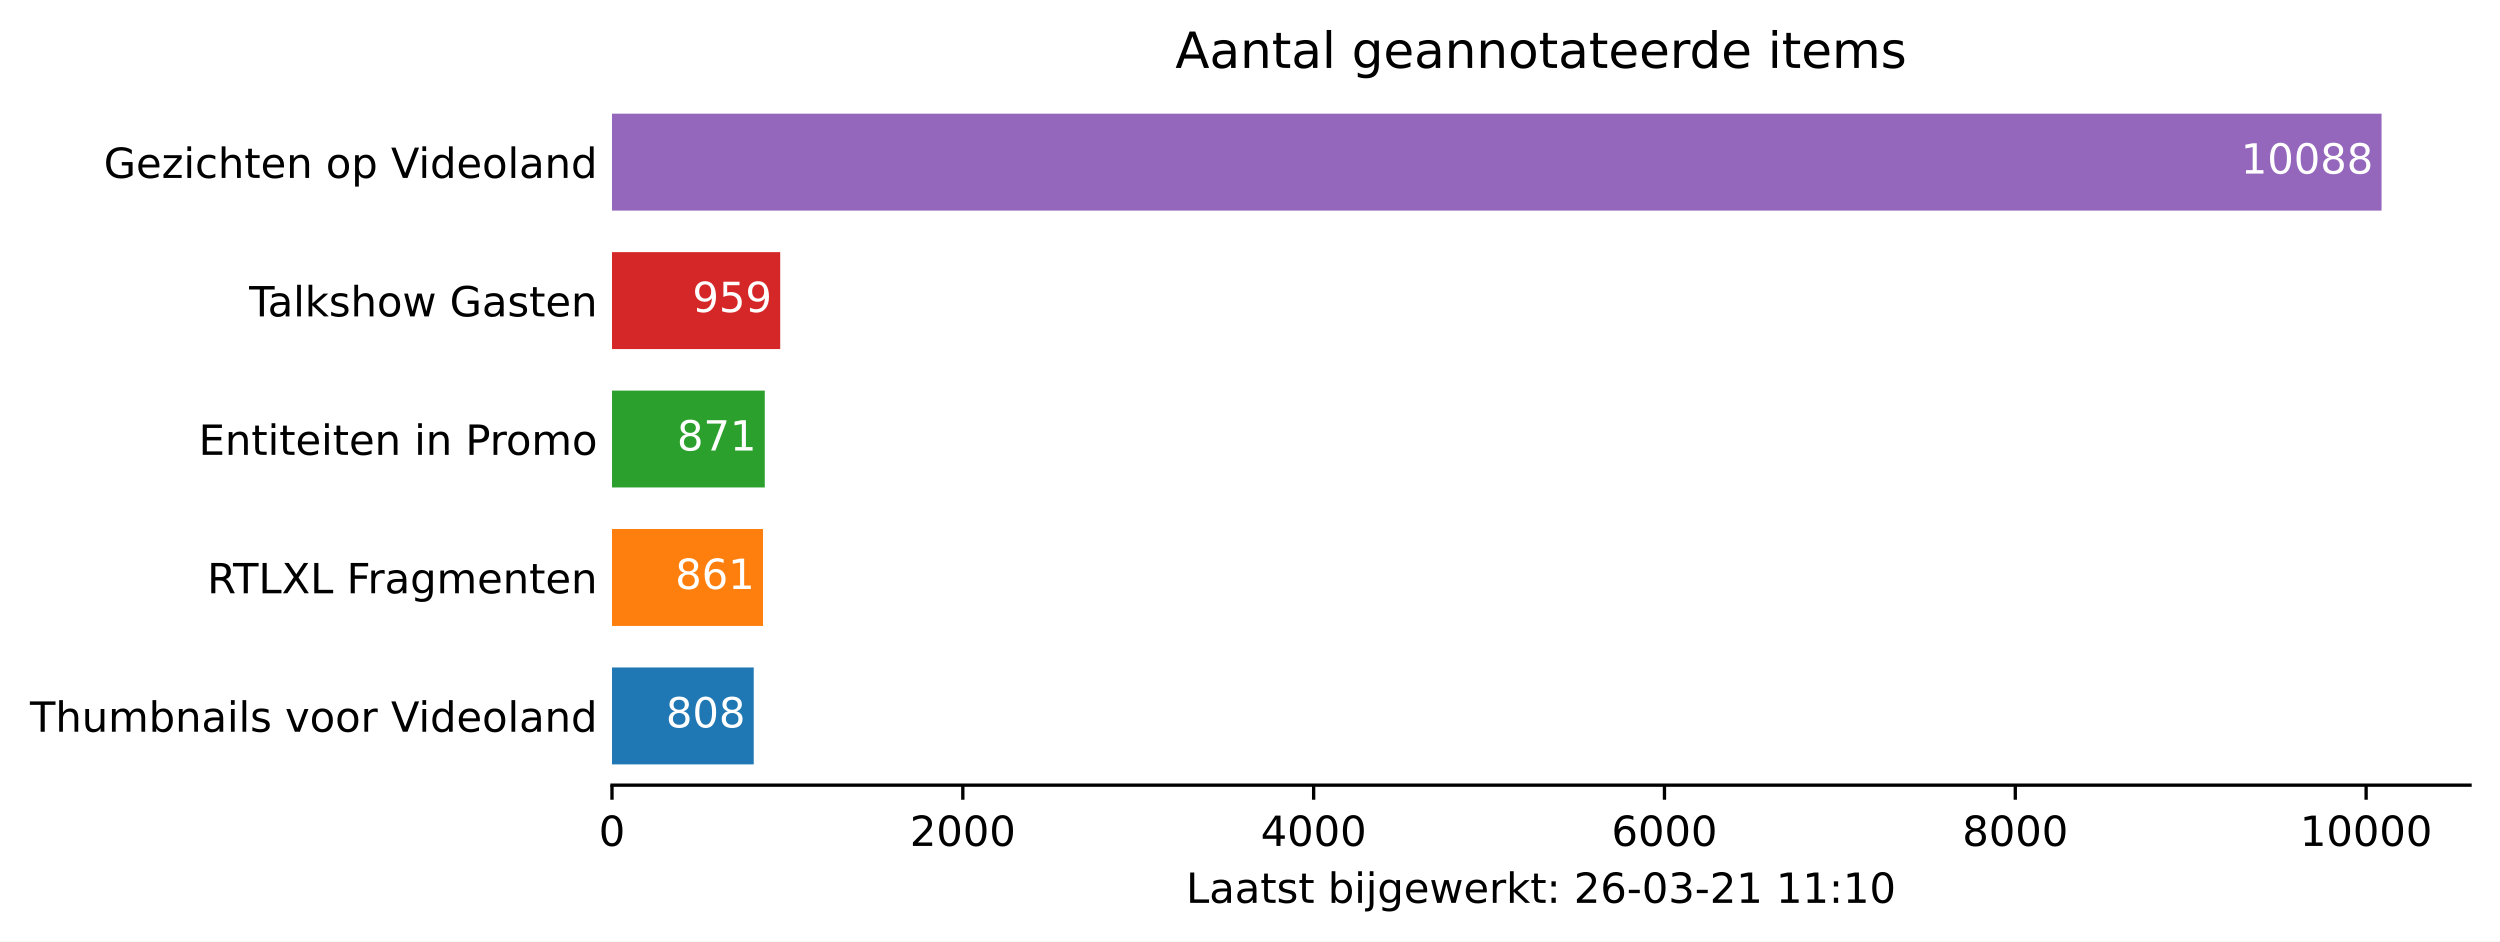
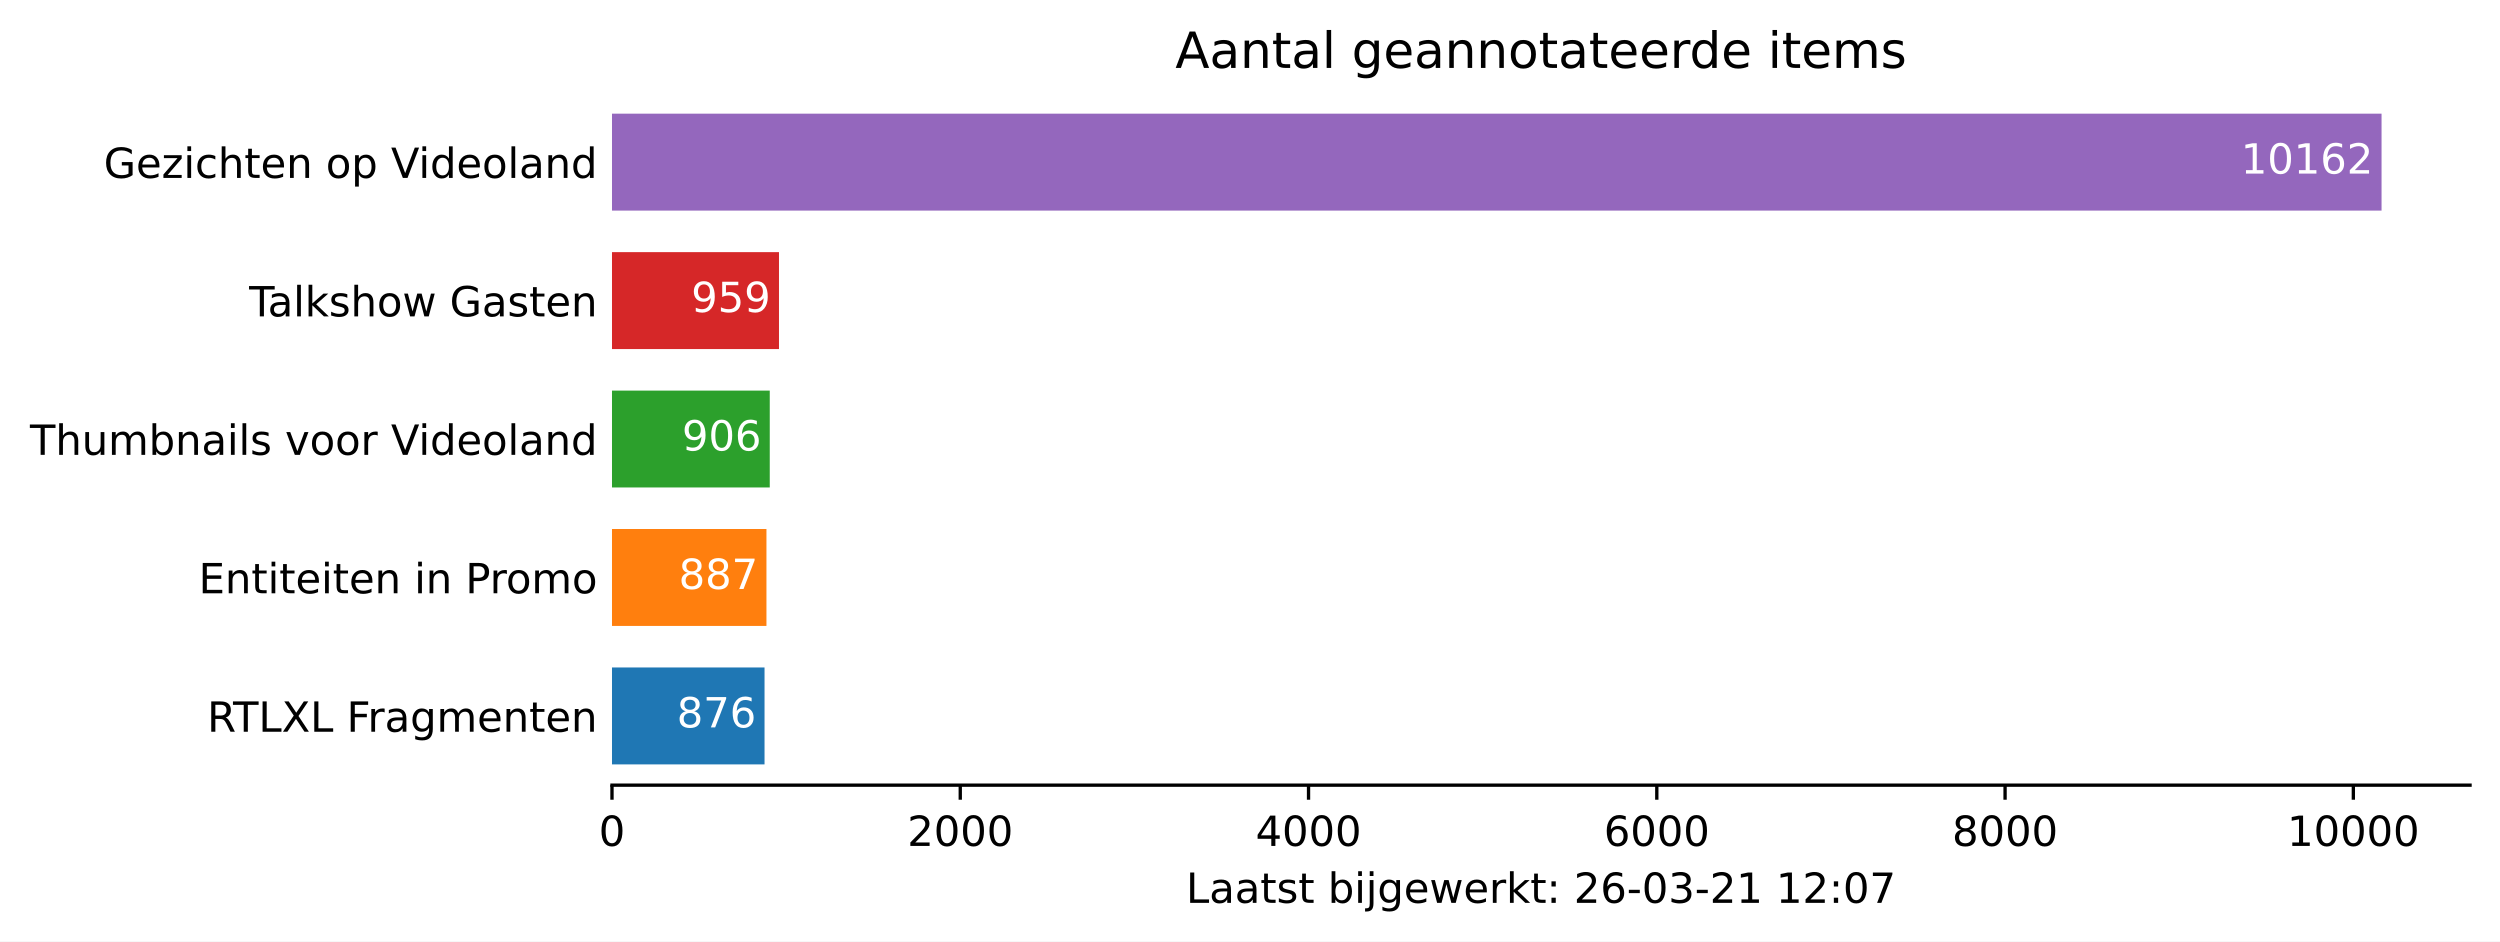
<svg xmlns="http://www.w3.org/2000/svg" xmlns:xlink="http://www.w3.org/1999/xlink" height="226.194pt" version="1.1" viewBox="0 0 600.633 226.194" width="600.633pt">
  <defs>
    <style type="text/css">*{stroke-linecap:butt;stroke-linejoin:round;}</style>
  </defs>
  <g id="figure_1">
    <g id="patch_1">
      <path d="M 0 226.194  L 600.633 226.194  L 600.633 0  L 0 0  z " style="fill:#ffffff;" />
    </g>
    <g id="axes_1">
      <g id="patch_2">
        <path d="M 147.033 188.638  L 593.433 188.638  L 593.433 22.318  L 147.033 22.318  z " style="fill:#ffffff;" />
      </g>
      <g id="patch_3">
-         <path clip-path="url(#p819e30de36)" d="M 147.033 183.649  L 181.085 183.649  L 181.085 160.364  L 147.033 160.364  z " style="fill:#1f77b4;" />
+         <path clip-path="url(#p1fee90e34a)" d="M 147.033 183.649  L 183.682 183.649  L 183.682 160.364  L 147.033 160.364  z " style="fill:#1f77b4;" />
      </g>
      <g id="patch_4">
-         <path clip-path="url(#p819e30de36)" d="M 147.033 150.385  L 183.318 150.385  L 183.318 127.1  L 147.033 127.1  z " style="fill:#ff7f0e;" />
+         <path clip-path="url(#p1fee90e34a)" d="M 147.033 150.385  L 184.142 150.385  L 184.142 127.1  L 147.033 127.1  z " style="fill:#ff7f0e;" />
      </g>
      <g id="patch_5">
-         <path clip-path="url(#p819e30de36)" d="M 147.033 117.121  L 183.74 117.121  L 183.74 93.836  L 147.033 93.836  z " style="fill:#2ca02c;" />
+         <path clip-path="url(#p1fee90e34a)" d="M 147.033 117.121  L 184.937 117.121  L 184.937 93.836  L 147.033 93.836  z " style="fill:#2ca02c;" />
      </g>
      <g id="patch_6">
-         <path clip-path="url(#p819e30de36)" d="M 147.033 83.857  L 187.448 83.857  L 187.448 60.572  L 147.033 60.572  z " style="fill:#d62728;" />
+         <path clip-path="url(#p1fee90e34a)" d="M 147.033 83.857  L 187.154 83.857  L 187.154 60.572  L 147.033 60.572  z " style="fill:#d62728;" />
      </g>
      <g id="patch_7">
-         <path clip-path="url(#p819e30de36)" d="M 147.033 50.593  L 572.176 50.593  L 572.176 27.308  L 147.033 27.308  z " style="fill:#9467bd;" />
+         <path clip-path="url(#p1fee90e34a)" d="M 147.033 50.593  L 572.176 50.593  L 572.176 27.308  L 147.033 27.308  z " style="fill:#9467bd;" />
      </g>
      <g id="matplotlib.axis_1">
        <g id="xtick_1">
          <g id="line2d_1">
            <defs>
-               <path d="M 0 0  L 0 3.5  " id="me07d5f16c1" style="stroke:#000000;stroke-width:0.8;" />
+               <path d="M 0 0  L 0 3.5  " id="mfa628eb4c0" style="stroke:#000000;stroke-width:0.8;" />
            </defs>
            <g>
-               <use style="stroke:#000000;stroke-width:0.8;" x="147.033" xlink:href="#me07d5f16c1" y="188.638" />
+               <use style="stroke:#000000;stroke-width:0.8;" x="147.033" xlink:href="#mfa628eb4c0" y="188.638" />
            </g>
          </g>
          <g id="text_1">
            <g transform="translate(143.8516 203.2366)scale(0.1 -0.1)">
              <defs>
                <path d="M 2034 4250  Q 1547 4250 1301 3770  Q 1056 3291 1056 2328  Q 1056 1369 1301 889  Q 1547 409 2034 409  Q 2525 409 2770 889  Q 3016 1369 3016 2328  Q 3016 3291 2770 3770  Q 2525 4250 2034 4250  z M 2034 4750  Q 2819 4750 3233 4129  Q 3647 3509 3647 2328  Q 3647 1150 3233 529  Q 2819 -91 2034 -91  Q 1250 -91 836 529  Q 422 1150 422 2328  Q 422 3509 836 4129  Q 1250 4750 2034 4750  z " id="DejaVuSans-30" transform="scale(0.015625)" />
              </defs>
              <use xlink:href="#DejaVuSans-30" />
            </g>
          </g>
        </g>
        <g id="xtick_2">
          <g id="line2d_2">
            <g>
-               <use style="stroke:#000000;stroke-width:0.8;" x="231.32" xlink:href="#me07d5f16c1" y="188.638" />
+               <use style="stroke:#000000;stroke-width:0.8;" x="230.706" xlink:href="#mfa628eb4c0" y="188.638" />
            </g>
          </g>
          <g id="text_2">
-             <g transform="translate(218.5947 203.2366)scale(0.1 -0.1)">
+             <g transform="translate(217.9809 203.2366)scale(0.1 -0.1)">
              <defs>
                <path d="M 1228 531  L 3431 531  L 3431 0  L 469 0  L 469 531  Q 828 903 1448 1529  Q 2069 2156 2228 2338  Q 2531 2678 2651 2914  Q 2772 3150 2772 3378  Q 2772 3750 2511 3984  Q 2250 4219 1831 4219  Q 1534 4219 1204 4116  Q 875 4013 500 3803  L 500 4441  Q 881 4594 1212 4672  Q 1544 4750 1819 4750  Q 2544 4750 2975 4387  Q 3406 4025 3406 3419  Q 3406 3131 3298 2873  Q 3191 2616 2906 2266  Q 2828 2175 2409 1742  Q 1991 1309 1228 531  z " id="DejaVuSans-32" transform="scale(0.015625)" />
              </defs>
              <use xlink:href="#DejaVuSans-32" />
              <use x="63.623" xlink:href="#DejaVuSans-30" />
              <use x="127.246" xlink:href="#DejaVuSans-30" />
              <use x="190.869" xlink:href="#DejaVuSans-30" />
            </g>
          </g>
        </g>
        <g id="xtick_3">
          <g id="line2d_3">
            <g>
-               <use style="stroke:#000000;stroke-width:0.8;" x="315.607" xlink:href="#me07d5f16c1" y="188.638" />
+               <use style="stroke:#000000;stroke-width:0.8;" x="314.379" xlink:href="#mfa628eb4c0" y="188.638" />
            </g>
          </g>
          <g id="text_3">
-             <g transform="translate(302.8815 203.2366)scale(0.1 -0.1)">
+             <g transform="translate(301.6539 203.2366)scale(0.1 -0.1)">
              <defs>
                <path d="M 2419 4116  L 825 1625  L 2419 1625  L 2419 4116  z M 2253 4666  L 3047 4666  L 3047 1625  L 3713 1625  L 3713 1100  L 3047 1100  L 3047 0  L 2419 0  L 2419 1100  L 313 1100  L 313 1709  L 2253 4666  z " id="DejaVuSans-34" transform="scale(0.015625)" />
              </defs>
              <use xlink:href="#DejaVuSans-34" />
              <use x="63.623" xlink:href="#DejaVuSans-30" />
              <use x="127.246" xlink:href="#DejaVuSans-30" />
              <use x="190.869" xlink:href="#DejaVuSans-30" />
            </g>
          </g>
        </g>
        <g id="xtick_4">
          <g id="line2d_4">
            <g>
-               <use style="stroke:#000000;stroke-width:0.8;" x="399.893" xlink:href="#me07d5f16c1" y="188.638" />
+               <use style="stroke:#000000;stroke-width:0.8;" x="398.052" xlink:href="#mfa628eb4c0" y="188.638" />
            </g>
          </g>
          <g id="text_4">
-             <g transform="translate(387.1684 203.2366)scale(0.1 -0.1)">
+             <g transform="translate(385.327 203.2366)scale(0.1 -0.1)">
              <defs>
                <path d="M 2113 2584  Q 1688 2584 1439 2293  Q 1191 2003 1191 1497  Q 1191 994 1439 701  Q 1688 409 2113 409  Q 2538 409 2786 701  Q 3034 994 3034 1497  Q 3034 2003 2786 2293  Q 2538 2584 2113 2584  z M 3366 4563  L 3366 3988  Q 3128 4100 2886 4159  Q 2644 4219 2406 4219  Q 1781 4219 1451 3797  Q 1122 3375 1075 2522  Q 1259 2794 1537 2939  Q 1816 3084 2150 3084  Q 2853 3084 3261 2657  Q 3669 2231 3669 1497  Q 3669 778 3244 343  Q 2819 -91 2113 -91  Q 1303 -91 875 529  Q 447 1150 447 2328  Q 447 3434 972 4092  Q 1497 4750 2381 4750  Q 2619 4750 2861 4703  Q 3103 4656 3366 4563  z " id="DejaVuSans-36" transform="scale(0.015625)" />
              </defs>
              <use xlink:href="#DejaVuSans-36" />
              <use x="63.623" xlink:href="#DejaVuSans-30" />
              <use x="127.246" xlink:href="#DejaVuSans-30" />
              <use x="190.869" xlink:href="#DejaVuSans-30" />
            </g>
          </g>
        </g>
        <g id="xtick_5">
          <g id="line2d_5">
            <g>
-               <use style="stroke:#000000;stroke-width:0.8;" x="484.18" xlink:href="#me07d5f16c1" y="188.638" />
+               <use style="stroke:#000000;stroke-width:0.8;" x="481.725" xlink:href="#mfa628eb4c0" y="188.638" />
            </g>
          </g>
          <g id="text_5">
-             <g transform="translate(471.4552 203.2366)scale(0.1 -0.1)">
+             <g transform="translate(469.0001 203.2366)scale(0.1 -0.1)">
              <defs>
                <path d="M 2034 2216  Q 1584 2216 1326 1975  Q 1069 1734 1069 1313  Q 1069 891 1326 650  Q 1584 409 2034 409  Q 2484 409 2743 651  Q 3003 894 3003 1313  Q 3003 1734 2745 1975  Q 2488 2216 2034 2216  z M 1403 2484  Q 997 2584 770 2862  Q 544 3141 544 3541  Q 544 4100 942 4425  Q 1341 4750 2034 4750  Q 2731 4750 3128 4425  Q 3525 4100 3525 3541  Q 3525 3141 3298 2862  Q 3072 2584 2669 2484  Q 3125 2378 3379 2068  Q 3634 1759 3634 1313  Q 3634 634 3220 271  Q 2806 -91 2034 -91  Q 1263 -91 848 271  Q 434 634 434 1313  Q 434 1759 690 2068  Q 947 2378 1403 2484  z M 1172 3481  Q 1172 3119 1398 2916  Q 1625 2713 2034 2713  Q 2441 2713 2670 2916  Q 2900 3119 2900 3481  Q 2900 3844 2670 4047  Q 2441 4250 2034 4250  Q 1625 4250 1398 4047  Q 1172 3844 1172 3481  z " id="DejaVuSans-38" transform="scale(0.015625)" />
              </defs>
              <use xlink:href="#DejaVuSans-38" />
              <use x="63.623" xlink:href="#DejaVuSans-30" />
              <use x="127.246" xlink:href="#DejaVuSans-30" />
              <use x="190.869" xlink:href="#DejaVuSans-30" />
            </g>
          </g>
        </g>
        <g id="xtick_6">
          <g id="line2d_6">
            <g>
-               <use style="stroke:#000000;stroke-width:0.8;" x="568.467" xlink:href="#me07d5f16c1" y="188.638" />
+               <use style="stroke:#000000;stroke-width:0.8;" x="565.398" xlink:href="#mfa628eb4c0" y="188.638" />
            </g>
          </g>
          <g id="text_6">
-             <g transform="translate(552.5608 203.2366)scale(0.1 -0.1)">
+             <g transform="translate(549.4919 203.2366)scale(0.1 -0.1)">
              <defs>
                <path d="M 794 531  L 1825 531  L 1825 4091  L 703 3866  L 703 4441  L 1819 4666  L 2450 4666  L 2450 531  L 3481 531  L 3481 0  L 794 0  L 794 531  z " id="DejaVuSans-31" transform="scale(0.015625)" />
              </defs>
              <use xlink:href="#DejaVuSans-31" />
              <use x="63.623" xlink:href="#DejaVuSans-30" />
              <use x="127.246" xlink:href="#DejaVuSans-30" />
              <use x="190.869" xlink:href="#DejaVuSans-30" />
              <use x="254.492" xlink:href="#DejaVuSans-30" />
            </g>
          </g>
        </g>
        <g id="text_7">
          <g transform="translate(284.9578 216.9147)scale(0.1 -0.1)">
            <defs>
              <path d="M 628 4666  L 1259 4666  L 1259 531  L 3531 531  L 3531 0  L 628 0  L 628 4666  z " id="DejaVuSans-4c" transform="scale(0.015625)" />
              <path d="M 2194 1759  Q 1497 1759 1228 1600  Q 959 1441 959 1056  Q 959 750 1161 570  Q 1363 391 1709 391  Q 2188 391 2477 730  Q 2766 1069 2766 1631  L 2766 1759  L 2194 1759  z M 3341 1997  L 3341 0  L 2766 0  L 2766 531  Q 2569 213 2275 61  Q 1981 -91 1556 -91  Q 1019 -91 701 211  Q 384 513 384 1019  Q 384 1609 779 1909  Q 1175 2209 1959 2209  L 2766 2209  L 2766 2266  Q 2766 2663 2505 2880  Q 2244 3097 1772 3097  Q 1472 3097 1187 3025  Q 903 2953 641 2809  L 641 3341  Q 956 3463 1253 3523  Q 1550 3584 1831 3584  Q 2591 3584 2966 3190  Q 3341 2797 3341 1997  z " id="DejaVuSans-61" transform="scale(0.015625)" />
              <path d="M 1172 4494  L 1172 3500  L 2356 3500  L 2356 3053  L 1172 3053  L 1172 1153  Q 1172 725 1289 603  Q 1406 481 1766 481  L 2356 481  L 2356 0  L 1766 0  Q 1100 0 847 248  Q 594 497 594 1153  L 594 3053  L 172 3053  L 172 3500  L 594 3500  L 594 4494  L 1172 4494  z " id="DejaVuSans-74" transform="scale(0.015625)" />
              <path d="M 2834 3397  L 2834 2853  Q 2591 2978 2328 3040  Q 2066 3103 1784 3103  Q 1356 3103 1142 2972  Q 928 2841 928 2578  Q 928 2378 1081 2264  Q 1234 2150 1697 2047  L 1894 2003  Q 2506 1872 2764 1633  Q 3022 1394 3022 966  Q 3022 478 2636 193  Q 2250 -91 1575 -91  Q 1294 -91 989 -36  Q 684 19 347 128  L 347 722  Q 666 556 975 473  Q 1284 391 1588 391  Q 1994 391 2212 530  Q 2431 669 2431 922  Q 2431 1156 2273 1281  Q 2116 1406 1581 1522  L 1381 1569  Q 847 1681 609 1914  Q 372 2147 372 2553  Q 372 3047 722 3315  Q 1072 3584 1716 3584  Q 2034 3584 2315 3537  Q 2597 3491 2834 3397  z " id="DejaVuSans-73" transform="scale(0.015625)" />
              <path id="DejaVuSans-20" transform="scale(0.015625)" />
              <path d="M 3116 1747  Q 3116 2381 2855 2742  Q 2594 3103 2138 3103  Q 1681 3103 1420 2742  Q 1159 2381 1159 1747  Q 1159 1113 1420 752  Q 1681 391 2138 391  Q 2594 391 2855 752  Q 3116 1113 3116 1747  z M 1159 2969  Q 1341 3281 1617 3432  Q 1894 3584 2278 3584  Q 2916 3584 3314 3078  Q 3713 2572 3713 1747  Q 3713 922 3314 415  Q 2916 -91 2278 -91  Q 1894 -91 1617 61  Q 1341 213 1159 525  L 1159 0  L 581 0  L 581 4863  L 1159 4863  L 1159 2969  z " id="DejaVuSans-62" transform="scale(0.015625)" />
              <path d="M 603 3500  L 1178 3500  L 1178 0  L 603 0  L 603 3500  z M 603 4863  L 1178 4863  L 1178 4134  L 603 4134  L 603 4863  z " id="DejaVuSans-69" transform="scale(0.015625)" />
              <path d="M 603 3500  L 1178 3500  L 1178 -63  Q 1178 -731 923 -1031  Q 669 -1331 103 -1331  L -116 -1331  L -116 -844  L 38 -844  Q 366 -844 484 -692  Q 603 -541 603 -63  L 603 3500  z M 603 4863  L 1178 4863  L 1178 4134  L 603 4134  L 603 4863  z " id="DejaVuSans-6a" transform="scale(0.015625)" />
              <path d="M 2906 1791  Q 2906 2416 2648 2759  Q 2391 3103 1925 3103  Q 1463 3103 1205 2759  Q 947 2416 947 1791  Q 947 1169 1205 825  Q 1463 481 1925 481  Q 2391 481 2648 825  Q 2906 1169 2906 1791  z M 3481 434  Q 3481 -459 3084 -895  Q 2688 -1331 1869 -1331  Q 1566 -1331 1297 -1286  Q 1028 -1241 775 -1147  L 775 -588  Q 1028 -725 1275 -790  Q 1522 -856 1778 -856  Q 2344 -856 2625 -561  Q 2906 -266 2906 331  L 2906 616  Q 2728 306 2450 153  Q 2172 0 1784 0  Q 1141 0 747 490  Q 353 981 353 1791  Q 353 2603 747 3093  Q 1141 3584 1784 3584  Q 2172 3584 2450 3431  Q 2728 3278 2906 2969  L 2906 3500  L 3481 3500  L 3481 434  z " id="DejaVuSans-67" transform="scale(0.015625)" />
              <path d="M 3597 1894  L 3597 1613  L 953 1613  Q 991 1019 1311 708  Q 1631 397 2203 397  Q 2534 397 2845 478  Q 3156 559 3463 722  L 3463 178  Q 3153 47 2828 -22  Q 2503 -91 2169 -91  Q 1331 -91 842 396  Q 353 884 353 1716  Q 353 2575 817 3079  Q 1281 3584 2069 3584  Q 2775 3584 3186 3129  Q 3597 2675 3597 1894  z M 3022 2063  Q 3016 2534 2758 2815  Q 2500 3097 2075 3097  Q 1594 3097 1305 2825  Q 1016 2553 972 2059  L 3022 2063  z " id="DejaVuSans-65" transform="scale(0.015625)" />
              <path d="M 269 3500  L 844 3500  L 1563 769  L 2278 3500  L 2956 3500  L 3675 769  L 4391 3500  L 4966 3500  L 4050 0  L 3372 0  L 2619 2869  L 1863 0  L 1184 0  L 269 3500  z " id="DejaVuSans-77" transform="scale(0.015625)" />
              <path d="M 2631 2963  Q 2534 3019 2420 3045  Q 2306 3072 2169 3072  Q 1681 3072 1420 2755  Q 1159 2438 1159 1844  L 1159 0  L 581 0  L 581 3500  L 1159 3500  L 1159 2956  Q 1341 3275 1631 3429  Q 1922 3584 2338 3584  Q 2397 3584 2469 3576  Q 2541 3569 2628 3553  L 2631 2963  z " id="DejaVuSans-72" transform="scale(0.015625)" />
              <path d="M 581 4863  L 1159 4863  L 1159 1991  L 2875 3500  L 3609 3500  L 1753 1863  L 3688 0  L 2938 0  L 1159 1709  L 1159 0  L 581 0  L 581 4863  z " id="DejaVuSans-6b" transform="scale(0.015625)" />
              <path d="M 750 794  L 1409 794  L 1409 0  L 750 0  L 750 794  z M 750 3309  L 1409 3309  L 1409 2516  L 750 2516  L 750 3309  z " id="DejaVuSans-3a" transform="scale(0.015625)" />
              <path d="M 313 2009  L 1997 2009  L 1997 1497  L 313 1497  L 313 2009  z " id="DejaVuSans-2d" transform="scale(0.015625)" />
              <path d="M 2597 2516  Q 3050 2419 3304 2112  Q 3559 1806 3559 1356  Q 3559 666 3084 287  Q 2609 -91 1734 -91  Q 1441 -91 1130 -33  Q 819 25 488 141  L 488 750  Q 750 597 1062 519  Q 1375 441 1716 441  Q 2309 441 2620 675  Q 2931 909 2931 1356  Q 2931 1769 2642 2001  Q 2353 2234 1838 2234  L 1294 2234  L 1294 2753  L 1863 2753  Q 2328 2753 2575 2939  Q 2822 3125 2822 3475  Q 2822 3834 2567 4026  Q 2313 4219 1838 4219  Q 1578 4219 1281 4162  Q 984 4106 628 3988  L 628 4550  Q 988 4650 1302 4700  Q 1616 4750 1894 4750  Q 2613 4750 3031 4423  Q 3450 4097 3450 3541  Q 3450 3153 3228 2886  Q 3006 2619 2597 2516  z " id="DejaVuSans-33" transform="scale(0.015625)" />
+               <path d="M 525 4666  L 3525 4666  L 3525 4397  L 1831 0  L 1172 0  L 2766 4134  L 525 4134  L 525 4666  z " id="DejaVuSans-37" transform="scale(0.015625)" />
            </defs>
            <use xlink:href="#DejaVuSans-4c" />
            <use x="55.713" xlink:href="#DejaVuSans-61" />
            <use x="116.992" xlink:href="#DejaVuSans-61" />
            <use x="178.271" xlink:href="#DejaVuSans-74" />
            <use x="217.48" xlink:href="#DejaVuSans-73" />
            <use x="269.58" xlink:href="#DejaVuSans-74" />
            <use x="308.789" xlink:href="#DejaVuSans-20" />
            <use x="340.576" xlink:href="#DejaVuSans-62" />
            <use x="404.053" xlink:href="#DejaVuSans-69" />
            <use x="431.836" xlink:href="#DejaVuSans-6a" />
            <use x="459.619" xlink:href="#DejaVuSans-67" />
            <use x="523.096" xlink:href="#DejaVuSans-65" />
            <use x="584.619" xlink:href="#DejaVuSans-77" />
            <use x="666.406" xlink:href="#DejaVuSans-65" />
            <use x="727.93" xlink:href="#DejaVuSans-72" />
            <use x="769.043" xlink:href="#DejaVuSans-6b" />
            <use x="826.953" xlink:href="#DejaVuSans-74" />
            <use x="866.162" xlink:href="#DejaVuSans-3a" />
            <use x="899.854" xlink:href="#DejaVuSans-20" />
            <use x="931.641" xlink:href="#DejaVuSans-32" />
            <use x="995.264" xlink:href="#DejaVuSans-36" />
            <use x="1058.887" xlink:href="#DejaVuSans-2d" />
            <use x="1094.971" xlink:href="#DejaVuSans-30" />
            <use x="1158.594" xlink:href="#DejaVuSans-33" />
            <use x="1222.217" xlink:href="#DejaVuSans-2d" />
            <use x="1258.301" xlink:href="#DejaVuSans-32" />
            <use x="1321.924" xlink:href="#DejaVuSans-31" />
            <use x="1385.547" xlink:href="#DejaVuSans-20" />
            <use x="1417.334" xlink:href="#DejaVuSans-31" />
-             <use x="1480.957" xlink:href="#DejaVuSans-31" />
+             <use x="1480.957" xlink:href="#DejaVuSans-32" />
            <use x="1544.58" xlink:href="#DejaVuSans-3a" />
-             <use x="1578.271" xlink:href="#DejaVuSans-31" />
-             <use x="1641.895" xlink:href="#DejaVuSans-30" />
+             <use x="1578.271" xlink:href="#DejaVuSans-30" />
+             <use x="1641.895" xlink:href="#DejaVuSans-37" />
          </g>
        </g>
      </g>
      <g id="matplotlib.axis_2">
        <g id="ytick_1">
          <g id="line2d_7" />
          <g id="text_8">
-             <g transform="translate(7.2 175.8053)scale(0.1 -0.1)">
-               <defs>
+             <g transform="translate(49.77344 175.8053)scale(0.1 -0.1)">
+               <defs>
+                 <path d="M 2841 2188  Q 3044 2119 3236 1894  Q 3428 1669 3622 1275  L 4263 0  L 3584 0  L 2988 1197  Q 2756 1666 2539 1819  Q 2322 1972 1947 1972  L 1259 1972  L 1259 0  L 628 0  L 628 4666  L 2053 4666  Q 2853 4666 3247 4331  Q 3641 3997 3641 3322  Q 3641 2881 3436 2590  Q 3231 2300 2841 2188  z M 1259 4147  L 1259 2491  L 2053 2491  Q 2509 2491 2742 2702  Q 2975 2913 2975 3322  Q 2975 3731 2742 3939  Q 2509 4147 2053 4147  L 1259 4147  z " id="DejaVuSans-52" transform="scale(0.015625)" />
                <path d="M -19 4666  L 3928 4666  L 3928 4134  L 2272 4134  L 2272 0  L 1638 0  L 1638 4134  L -19 4134  L -19 4666  z " id="DejaVuSans-54" transform="scale(0.015625)" />
+                 <path d="M 403 4666  L 1081 4666  L 2241 2931  L 3406 4666  L 4084 4666  L 2584 2425  L 4184 0  L 3506 0  L 2194 1984  L 872 0  L 191 0  L 1856 2491  L 403 4666  z " id="DejaVuSans-58" transform="scale(0.015625)" />
+                 <path d="M 628 4666  L 3309 4666  L 3309 4134  L 1259 4134  L 1259 2759  L 3109 2759  L 3109 2228  L 1259 2228  L 1259 0  L 628 0  L 628 4666  z " id="DejaVuSans-46" transform="scale(0.015625)" />
+                 <path d="M 3328 2828  Q 3544 3216 3844 3400  Q 4144 3584 4550 3584  Q 5097 3584 5394 3201  Q 5691 2819 5691 2113  L 5691 0  L 5113 0  L 5113 2094  Q 5113 2597 4934 2840  Q 4756 3084 4391 3084  Q 3944 3084 3684 2787  Q 3425 2491 3425 1978  L 3425 0  L 2847 0  L 2847 2094  Q 2847 2600 2669 2842  Q 2491 3084 2119 3084  Q 1678 3084 1418 2786  Q 1159 2488 1159 1978  L 1159 0  L 581 0  L 581 3500  L 1159 3500  L 1159 2956  Q 1356 3278 1631 3431  Q 1906 3584 2284 3584  Q 2666 3584 2933 3390  Q 3200 3197 3328 2828  z " id="DejaVuSans-6d" transform="scale(0.015625)" />
+                 <path d="M 3513 2113  L 3513 0  L 2938 0  L 2938 2094  Q 2938 2591 2744 2837  Q 2550 3084 2163 3084  Q 1697 3084 1428 2787  Q 1159 2491 1159 1978  L 1159 0  L 581 0  L 581 3500  L 1159 3500  L 1159 2956  Q 1366 3272 1645 3428  Q 1925 3584 2291 3584  Q 2894 3584 3203 3211  Q 3513 2838 3513 2113  z " id="DejaVuSans-6e" transform="scale(0.015625)" />
+               </defs>
+               <use xlink:href="#DejaVuSans-52" />
+               <use x="62.232" xlink:href="#DejaVuSans-54" />
+               <use x="123.316" xlink:href="#DejaVuSans-4c" />
+               <use x="179.029" xlink:href="#DejaVuSans-58" />
+               <use x="247.535" xlink:href="#DejaVuSans-4c" />
+               <use x="303.248" xlink:href="#DejaVuSans-20" />
+               <use x="335.035" xlink:href="#DejaVuSans-46" />
+               <use x="385.305" xlink:href="#DejaVuSans-72" />
+               <use x="426.418" xlink:href="#DejaVuSans-61" />
+               <use x="487.697" xlink:href="#DejaVuSans-67" />
+               <use x="551.174" xlink:href="#DejaVuSans-6d" />
+               <use x="648.586" xlink:href="#DejaVuSans-65" />
+               <use x="710.109" xlink:href="#DejaVuSans-6e" />
+               <use x="773.488" xlink:href="#DejaVuSans-74" />
+               <use x="812.697" xlink:href="#DejaVuSans-65" />
+               <use x="874.221" xlink:href="#DejaVuSans-6e" />
+             </g>
+           </g>
+         </g>
+         <g id="ytick_2">
+           <g id="line2d_8" />
+           <g id="text_9">
+             <g transform="translate(47.725 142.5413)scale(0.1 -0.1)">
+               <defs>
+                 <path d="M 628 4666  L 3578 4666  L 3578 4134  L 1259 4134  L 1259 2753  L 3481 2753  L 3481 2222  L 1259 2222  L 1259 531  L 3634 531  L 3634 0  L 628 0  L 628 4666  z " id="DejaVuSans-45" transform="scale(0.015625)" />
+                 <path d="M 1259 4147  L 1259 2394  L 2053 2394  Q 2494 2394 2734 2622  Q 2975 2850 2975 3272  Q 2975 3691 2734 3919  Q 2494 4147 2053 4147  L 1259 4147  z M 628 4666  L 2053 4666  Q 2838 4666 3239 4311  Q 3641 3956 3641 3272  Q 3641 2581 3239 2228  Q 2838 1875 2053 1875  L 1259 1875  L 1259 0  L 628 0  L 628 4666  z " id="DejaVuSans-50" transform="scale(0.015625)" />
+                 <path d="M 1959 3097  Q 1497 3097 1228 2736  Q 959 2375 959 1747  Q 959 1119 1226 758  Q 1494 397 1959 397  Q 2419 397 2687 759  Q 2956 1122 2956 1747  Q 2956 2369 2687 2733  Q 2419 3097 1959 3097  z M 1959 3584  Q 2709 3584 3137 3096  Q 3566 2609 3566 1747  Q 3566 888 3137 398  Q 2709 -91 1959 -91  Q 1206 -91 779 398  Q 353 888 353 1747  Q 353 2609 779 3096  Q 1206 3584 1959 3584  z " id="DejaVuSans-6f" transform="scale(0.015625)" />
+               </defs>
+               <use xlink:href="#DejaVuSans-45" />
+               <use x="63.184" xlink:href="#DejaVuSans-6e" />
+               <use x="126.562" xlink:href="#DejaVuSans-74" />
+               <use x="165.771" xlink:href="#DejaVuSans-69" />
+               <use x="193.555" xlink:href="#DejaVuSans-74" />
+               <use x="232.764" xlink:href="#DejaVuSans-65" />
+               <use x="294.287" xlink:href="#DejaVuSans-69" />
+               <use x="322.07" xlink:href="#DejaVuSans-74" />
+               <use x="361.279" xlink:href="#DejaVuSans-65" />
+               <use x="422.803" xlink:href="#DejaVuSans-6e" />
+               <use x="486.182" xlink:href="#DejaVuSans-20" />
+               <use x="517.969" xlink:href="#DejaVuSans-69" />
+               <use x="545.752" xlink:href="#DejaVuSans-6e" />
+               <use x="609.131" xlink:href="#DejaVuSans-20" />
+               <use x="640.918" xlink:href="#DejaVuSans-50" />
+               <use x="699.471" xlink:href="#DejaVuSans-72" />
+               <use x="738.334" xlink:href="#DejaVuSans-6f" />
+               <use x="799.516" xlink:href="#DejaVuSans-6d" />
+               <use x="896.928" xlink:href="#DejaVuSans-6f" />
+             </g>
+           </g>
+         </g>
+         <g id="ytick_3">
+           <g id="line2d_9" />
+           <g id="text_10">
+             <g transform="translate(7.2 109.2773)scale(0.1 -0.1)">
+               <defs>
                <path d="M 3513 2113  L 3513 0  L 2938 0  L 2938 2094  Q 2938 2591 2744 2837  Q 2550 3084 2163 3084  Q 1697 3084 1428 2787  Q 1159 2491 1159 1978  L 1159 0  L 581 0  L 581 4863  L 1159 4863  L 1159 2956  Q 1366 3272 1645 3428  Q 1925 3584 2291 3584  Q 2894 3584 3203 3211  Q 3513 2838 3513 2113  z " id="DejaVuSans-68" transform="scale(0.015625)" />
                <path d="M 544 1381  L 544 3500  L 1119 3500  L 1119 1403  Q 1119 906 1312 657  Q 1506 409 1894 409  Q 2359 409 2629 706  Q 2900 1003 2900 1516  L 2900 3500  L 3475 3500  L 3475 0  L 2900 0  L 2900 538  Q 2691 219 2414 64  Q 2138 -91 1772 -91  Q 1169 -91 856 284  Q 544 659 544 1381  z M 1991 3584  L 1991 3584  z " id="DejaVuSans-75" transform="scale(0.015625)" />
-                 <path d="M 3328 2828  Q 3544 3216 3844 3400  Q 4144 3584 4550 3584  Q 5097 3584 5394 3201  Q 5691 2819 5691 2113  L 5691 0  L 5113 0  L 5113 2094  Q 5113 2597 4934 2840  Q 4756 3084 4391 3084  Q 3944 3084 3684 2787  Q 3425 2491 3425 1978  L 3425 0  L 2847 0  L 2847 2094  Q 2847 2600 2669 2842  Q 2491 3084 2119 3084  Q 1678 3084 1418 2786  Q 1159 2488 1159 1978  L 1159 0  L 581 0  L 581 3500  L 1159 3500  L 1159 2956  Q 1356 3278 1631 3431  Q 1906 3584 2284 3584  Q 2666 3584 2933 3390  Q 3200 3197 3328 2828  z " id="DejaVuSans-6d" transform="scale(0.015625)" />
-                 <path d="M 3513 2113  L 3513 0  L 2938 0  L 2938 2094  Q 2938 2591 2744 2837  Q 2550 3084 2163 3084  Q 1697 3084 1428 2787  Q 1159 2491 1159 1978  L 1159 0  L 581 0  L 581 3500  L 1159 3500  L 1159 2956  Q 1366 3272 1645 3428  Q 1925 3584 2291 3584  Q 2894 3584 3203 3211  Q 3513 2838 3513 2113  z " id="DejaVuSans-6e" transform="scale(0.015625)" />
                <path d="M 603 4863  L 1178 4863  L 1178 0  L 603 0  L 603 4863  z " id="DejaVuSans-6c" transform="scale(0.015625)" />
                <path d="M 191 3500  L 800 3500  L 1894 563  L 2988 3500  L 3597 3500  L 2284 0  L 1503 0  L 191 3500  z " id="DejaVuSans-76" transform="scale(0.015625)" />
-                 <path d="M 1959 3097  Q 1497 3097 1228 2736  Q 959 2375 959 1747  Q 959 1119 1226 758  Q 1494 397 1959 397  Q 2419 397 2687 759  Q 2956 1122 2956 1747  Q 2956 2369 2687 2733  Q 2419 3097 1959 3097  z M 1959 3584  Q 2709 3584 3137 3096  Q 3566 2609 3566 1747  Q 3566 888 3137 398  Q 2709 -91 1959 -91  Q 1206 -91 779 398  Q 353 888 353 1747  Q 353 2609 779 3096  Q 1206 3584 1959 3584  z " id="DejaVuSans-6f" transform="scale(0.015625)" />
                <path d="M 1831 0  L 50 4666  L 709 4666  L 2188 738  L 3669 4666  L 4325 4666  L 2547 0  L 1831 0  z " id="DejaVuSans-56" transform="scale(0.015625)" />
                <path d="M 2906 2969  L 2906 4863  L 3481 4863  L 3481 0  L 2906 0  L 2906 525  Q 2725 213 2448 61  Q 2172 -91 1784 -91  Q 1150 -91 751 415  Q 353 922 353 1747  Q 353 2572 751 3078  Q 1150 3584 1784 3584  Q 2172 3584 2448 3432  Q 2725 3281 2906 2969  z M 947 1747  Q 947 1113 1208 752  Q 1469 391 1925 391  Q 2381 391 2643 752  Q 2906 1113 2906 1747  Q 2906 2381 2643 2742  Q 2381 3103 1925 3103  Q 1469 3103 1208 2742  Q 947 2381 947 1747  z " id="DejaVuSans-64" transform="scale(0.015625)" />
              </defs>
              <use xlink:href="#DejaVuSans-54" />
              <use x="61.084" xlink:href="#DejaVuSans-68" />
              <use x="124.463" xlink:href="#DejaVuSans-75" />
              <use x="187.842" xlink:href="#DejaVuSans-6d" />
              <use x="285.254" xlink:href="#DejaVuSans-62" />
              <use x="348.73" xlink:href="#DejaVuSans-6e" />
              <use x="412.109" xlink:href="#DejaVuSans-61" />
              <use x="473.389" xlink:href="#DejaVuSans-69" />
              <use x="501.172" xlink:href="#DejaVuSans-6c" />
              <use x="528.955" xlink:href="#DejaVuSans-73" />
              <use x="581.055" xlink:href="#DejaVuSans-20" />
              <use x="612.842" xlink:href="#DejaVuSans-76" />
              <use x="672.021" xlink:href="#DejaVuSans-6f" />
              <use x="733.203" xlink:href="#DejaVuSans-6f" />
              <use x="794.385" xlink:href="#DejaVuSans-72" />
              <use x="835.498" xlink:href="#DejaVuSans-20" />
              <use x="867.285" xlink:href="#DejaVuSans-56" />
              <use x="933.443" xlink:href="#DejaVuSans-69" />
              <use x="961.227" xlink:href="#DejaVuSans-64" />
              <use x="1024.703" xlink:href="#DejaVuSans-65" />
              <use x="1086.227" xlink:href="#DejaVuSans-6f" />
              <use x="1147.408" xlink:href="#DejaVuSans-6c" />
              <use x="1175.191" xlink:href="#DejaVuSans-61" />
              <use x="1236.471" xlink:href="#DejaVuSans-6e" />
              <use x="1299.85" xlink:href="#DejaVuSans-64" />
            </g>
          </g>
        </g>
-         <g id="ytick_2">
-           <g id="line2d_8" />
-           <g id="text_9">
-             <g transform="translate(49.77344 142.5413)scale(0.1 -0.1)">
-               <defs>
-                 <path d="M 2841 2188  Q 3044 2119 3236 1894  Q 3428 1669 3622 1275  L 4263 0  L 3584 0  L 2988 1197  Q 2756 1666 2539 1819  Q 2322 1972 1947 1972  L 1259 1972  L 1259 0  L 628 0  L 628 4666  L 2053 4666  Q 2853 4666 3247 4331  Q 3641 3997 3641 3322  Q 3641 2881 3436 2590  Q 3231 2300 2841 2188  z M 1259 4147  L 1259 2491  L 2053 2491  Q 2509 2491 2742 2702  Q 2975 2913 2975 3322  Q 2975 3731 2742 3939  Q 2509 4147 2053 4147  L 1259 4147  z " id="DejaVuSans-52" transform="scale(0.015625)" />
-                 <path d="M 403 4666  L 1081 4666  L 2241 2931  L 3406 4666  L 4084 4666  L 2584 2425  L 4184 0  L 3506 0  L 2194 1984  L 872 0  L 191 0  L 1856 2491  L 403 4666  z " id="DejaVuSans-58" transform="scale(0.015625)" />
-                 <path d="M 628 4666  L 3309 4666  L 3309 4134  L 1259 4134  L 1259 2759  L 3109 2759  L 3109 2228  L 1259 2228  L 1259 0  L 628 0  L 628 4666  z " id="DejaVuSans-46" transform="scale(0.015625)" />
-               </defs>
-               <use xlink:href="#DejaVuSans-52" />
-               <use x="62.232" xlink:href="#DejaVuSans-54" />
-               <use x="123.316" xlink:href="#DejaVuSans-4c" />
-               <use x="179.029" xlink:href="#DejaVuSans-58" />
-               <use x="247.535" xlink:href="#DejaVuSans-4c" />
-               <use x="303.248" xlink:href="#DejaVuSans-20" />
-               <use x="335.035" xlink:href="#DejaVuSans-46" />
-               <use x="385.305" xlink:href="#DejaVuSans-72" />
-               <use x="426.418" xlink:href="#DejaVuSans-61" />
-               <use x="487.697" xlink:href="#DejaVuSans-67" />
-               <use x="551.174" xlink:href="#DejaVuSans-6d" />
-               <use x="648.586" xlink:href="#DejaVuSans-65" />
-               <use x="710.109" xlink:href="#DejaVuSans-6e" />
-               <use x="773.488" xlink:href="#DejaVuSans-74" />
-               <use x="812.697" xlink:href="#DejaVuSans-65" />
-               <use x="874.221" xlink:href="#DejaVuSans-6e" />
-             </g>
-           </g>
-         </g>
-         <g id="ytick_3">
-           <g id="line2d_9" />
-           <g id="text_10">
-             <g transform="translate(47.725 109.2773)scale(0.1 -0.1)">
-               <defs>
-                 <path d="M 628 4666  L 3578 4666  L 3578 4134  L 1259 4134  L 1259 2753  L 3481 2753  L 3481 2222  L 1259 2222  L 1259 531  L 3634 531  L 3634 0  L 628 0  L 628 4666  z " id="DejaVuSans-45" transform="scale(0.015625)" />
-                 <path d="M 1259 4147  L 1259 2394  L 2053 2394  Q 2494 2394 2734 2622  Q 2975 2850 2975 3272  Q 2975 3691 2734 3919  Q 2494 4147 2053 4147  L 1259 4147  z M 628 4666  L 2053 4666  Q 2838 4666 3239 4311  Q 3641 3956 3641 3272  Q 3641 2581 3239 2228  Q 2838 1875 2053 1875  L 1259 1875  L 1259 0  L 628 0  L 628 4666  z " id="DejaVuSans-50" transform="scale(0.015625)" />
-               </defs>
-               <use xlink:href="#DejaVuSans-45" />
-               <use x="63.184" xlink:href="#DejaVuSans-6e" />
-               <use x="126.562" xlink:href="#DejaVuSans-74" />
-               <use x="165.771" xlink:href="#DejaVuSans-69" />
-               <use x="193.555" xlink:href="#DejaVuSans-74" />
-               <use x="232.764" xlink:href="#DejaVuSans-65" />
-               <use x="294.287" xlink:href="#DejaVuSans-69" />
-               <use x="322.07" xlink:href="#DejaVuSans-74" />
-               <use x="361.279" xlink:href="#DejaVuSans-65" />
-               <use x="422.803" xlink:href="#DejaVuSans-6e" />
-               <use x="486.182" xlink:href="#DejaVuSans-20" />
-               <use x="517.969" xlink:href="#DejaVuSans-69" />
-               <use x="545.752" xlink:href="#DejaVuSans-6e" />
-               <use x="609.131" xlink:href="#DejaVuSans-20" />
-               <use x="640.918" xlink:href="#DejaVuSans-50" />
-               <use x="699.471" xlink:href="#DejaVuSans-72" />
-               <use x="738.334" xlink:href="#DejaVuSans-6f" />
-               <use x="799.516" xlink:href="#DejaVuSans-6d" />
-               <use x="896.928" xlink:href="#DejaVuSans-6f" />
-             </g>
-           </g>
-         </g>
        <g id="ytick_4">
          <g id="line2d_10" />
          <g id="text_11">
            <g transform="translate(59.85938 76.01334)scale(0.1 -0.1)">
              <defs>
                <path d="M 3809 666  L 3809 1919  L 2778 1919  L 2778 2438  L 4434 2438  L 4434 434  Q 4069 175 3628 42  Q 3188 -91 2688 -91  Q 1594 -91 976 548  Q 359 1188 359 2328  Q 359 3472 976 4111  Q 1594 4750 2688 4750  Q 3144 4750 3555 4637  Q 3966 4525 4313 4306  L 4313 3634  Q 3963 3931 3569 4081  Q 3175 4231 2741 4231  Q 1884 4231 1454 3753  Q 1025 3275 1025 2328  Q 1025 1384 1454 906  Q 1884 428 2741 428  Q 3075 428 3337 486  Q 3600 544 3809 666  z " id="DejaVuSans-47" transform="scale(0.015625)" />
              </defs>
              <use xlink:href="#DejaVuSans-54" />
              <use x="44.584" xlink:href="#DejaVuSans-61" />
              <use x="105.863" xlink:href="#DejaVuSans-6c" />
              <use x="133.646" xlink:href="#DejaVuSans-6b" />
              <use x="191.557" xlink:href="#DejaVuSans-73" />
              <use x="243.656" xlink:href="#DejaVuSans-68" />
              <use x="307.035" xlink:href="#DejaVuSans-6f" />
              <use x="368.217" xlink:href="#DejaVuSans-77" />
              <use x="450.004" xlink:href="#DejaVuSans-20" />
              <use x="481.791" xlink:href="#DejaVuSans-47" />
              <use x="559.281" xlink:href="#DejaVuSans-61" />
              <use x="620.561" xlink:href="#DejaVuSans-73" />
              <use x="672.66" xlink:href="#DejaVuSans-74" />
              <use x="711.869" xlink:href="#DejaVuSans-65" />
              <use x="773.393" xlink:href="#DejaVuSans-6e" />
            </g>
          </g>
        </g>
        <g id="ytick_5">
          <g id="line2d_11" />
          <g id="text_12">
            <g transform="translate(24.92813 42.74934)scale(0.1 -0.1)">
              <defs>
                <path d="M 353 3500  L 3084 3500  L 3084 2975  L 922 459  L 3084 459  L 3084 0  L 275 0  L 275 525  L 2438 3041  L 353 3041  L 353 3500  z " id="DejaVuSans-7a" transform="scale(0.015625)" />
                <path d="M 3122 3366  L 3122 2828  Q 2878 2963 2633 3030  Q 2388 3097 2138 3097  Q 1578 3097 1268 2742  Q 959 2388 959 1747  Q 959 1106 1268 751  Q 1578 397 2138 397  Q 2388 397 2633 464  Q 2878 531 3122 666  L 3122 134  Q 2881 22 2623 -34  Q 2366 -91 2075 -91  Q 1284 -91 818 406  Q 353 903 353 1747  Q 353 2603 823 3093  Q 1294 3584 2113 3584  Q 2378 3584 2631 3529  Q 2884 3475 3122 3366  z " id="DejaVuSans-63" transform="scale(0.015625)" />
                <path d="M 1159 525  L 1159 -1331  L 581 -1331  L 581 3500  L 1159 3500  L 1159 2969  Q 1341 3281 1617 3432  Q 1894 3584 2278 3584  Q 2916 3584 3314 3078  Q 3713 2572 3713 1747  Q 3713 922 3314 415  Q 2916 -91 2278 -91  Q 1894 -91 1617 61  Q 1341 213 1159 525  z M 3116 1747  Q 3116 2381 2855 2742  Q 2594 3103 2138 3103  Q 1681 3103 1420 2742  Q 1159 2381 1159 1747  Q 1159 1113 1420 752  Q 1681 391 2138 391  Q 2594 391 2855 752  Q 3116 1113 3116 1747  z " id="DejaVuSans-70" transform="scale(0.015625)" />
              </defs>
              <use xlink:href="#DejaVuSans-47" />
              <use x="77.49" xlink:href="#DejaVuSans-65" />
              <use x="139.014" xlink:href="#DejaVuSans-7a" />
              <use x="191.504" xlink:href="#DejaVuSans-69" />
              <use x="219.287" xlink:href="#DejaVuSans-63" />
              <use x="274.268" xlink:href="#DejaVuSans-68" />
              <use x="337.646" xlink:href="#DejaVuSans-74" />
              <use x="376.855" xlink:href="#DejaVuSans-65" />
              <use x="438.379" xlink:href="#DejaVuSans-6e" />
              <use x="501.758" xlink:href="#DejaVuSans-20" />
              <use x="533.545" xlink:href="#DejaVuSans-6f" />
              <use x="594.727" xlink:href="#DejaVuSans-70" />
              <use x="658.203" xlink:href="#DejaVuSans-20" />
              <use x="689.99" xlink:href="#DejaVuSans-56" />
              <use x="756.148" xlink:href="#DejaVuSans-69" />
              <use x="783.932" xlink:href="#DejaVuSans-64" />
              <use x="847.408" xlink:href="#DejaVuSans-65" />
              <use x="908.932" xlink:href="#DejaVuSans-6f" />
              <use x="970.113" xlink:href="#DejaVuSans-6c" />
              <use x="997.896" xlink:href="#DejaVuSans-61" />
              <use x="1059.176" xlink:href="#DejaVuSans-6e" />
              <use x="1122.555" xlink:href="#DejaVuSans-64" />
            </g>
          </g>
        </g>
      </g>
      <g id="patch_8">
        <path d="M 147.033 188.638  L 593.433 188.638  " style="fill:none;stroke:#000000;stroke-linecap:square;stroke-linejoin:miter;stroke-width:0.8;" />
      </g>
      <g id="text_13">
-         <g style="fill:#ffffff;" transform="translate(159.9972 174.7655)scale(0.1 -0.1)">
-           <use xlink:href="#DejaVuSans-38" />
-           <use x="63.623" xlink:href="#DejaVuSans-30" />
-           <use x="127.246" xlink:href="#DejaVuSans-38" />
-         </g>
-       </g>
-       <g id="text_14">
-         <g style="fill:#ffffff;" transform="translate(162.2308 141.5015)scale(0.1 -0.1)">
-           <use xlink:href="#DejaVuSans-38" />
-           <use x="63.623" xlink:href="#DejaVuSans-36" />
-           <use x="127.246" xlink:href="#DejaVuSans-31" />
-         </g>
-       </g>
-       <g id="text_15">
-         <g style="fill:#ffffff;" transform="translate(162.6522 108.2375)scale(0.1 -0.1)">
-           <defs>
-             <path d="M 525 4666  L 3525 4666  L 3525 4397  L 1831 0  L 1172 0  L 2766 4134  L 525 4134  L 525 4666  z " id="DejaVuSans-37" transform="scale(0.015625)" />
-           </defs>
+         <g style="fill:#ffffff;" transform="translate(162.5941 174.7655)scale(0.1 -0.1)">
          <use xlink:href="#DejaVuSans-38" />
          <use x="63.623" xlink:href="#DejaVuSans-37" />
-           <use x="127.246" xlink:href="#DejaVuSans-31" />
-         </g>
-       </g>
-       <g id="text_16">
-         <g style="fill:#ffffff;" transform="translate(166.3609 74.9735)scale(0.1 -0.1)">
+           <use x="127.246" xlink:href="#DejaVuSans-36" />
+         </g>
+       </g>
+       <g id="text_14">
+         <g style="fill:#ffffff;" transform="translate(163.0543 141.5015)scale(0.1 -0.1)">
+           <use xlink:href="#DejaVuSans-38" />
+           <use x="63.623" xlink:href="#DejaVuSans-38" />
+           <use x="127.246" xlink:href="#DejaVuSans-37" />
+         </g>
+       </g>
+       <g id="text_15">
+         <g style="fill:#ffffff;" transform="translate(163.8492 108.2375)scale(0.1 -0.1)">
          <defs>
            <path d="M 703 97  L 703 672  Q 941 559 1184 500  Q 1428 441 1663 441  Q 2288 441 2617 861  Q 2947 1281 2994 2138  Q 2813 1869 2534 1725  Q 2256 1581 1919 1581  Q 1219 1581 811 2004  Q 403 2428 403 3163  Q 403 3881 828 4315  Q 1253 4750 1959 4750  Q 2769 4750 3195 4129  Q 3622 3509 3622 2328  Q 3622 1225 3098 567  Q 2575 -91 1691 -91  Q 1453 -91 1209 -44  Q 966 3 703 97  z M 1959 2075  Q 2384 2075 2632 2365  Q 2881 2656 2881 3163  Q 2881 3666 2632 3958  Q 2384 4250 1959 4250  Q 1534 4250 1286 3958  Q 1038 3666 1038 3163  Q 1038 2656 1286 2365  Q 1534 2075 1959 2075  z " id="DejaVuSans-39" transform="scale(0.015625)" />
+           </defs>
+           <use xlink:href="#DejaVuSans-39" />
+           <use x="63.623" xlink:href="#DejaVuSans-30" />
+           <use x="127.246" xlink:href="#DejaVuSans-36" />
+         </g>
+       </g>
+       <g id="text_16">
+         <g style="fill:#ffffff;" transform="translate(166.0665 74.9735)scale(0.1 -0.1)">
+           <defs>
            <path d="M 691 4666  L 3169 4666  L 3169 4134  L 1269 4134  L 1269 2991  Q 1406 3038 1543 3061  Q 1681 3084 1819 3084  Q 2600 3084 3056 2656  Q 3513 2228 3513 1497  Q 3513 744 3044 326  Q 2575 -91 1722 -91  Q 1428 -91 1123 -41  Q 819 9 494 109  L 494 744  Q 775 591 1075 516  Q 1375 441 1709 441  Q 2250 441 2565 725  Q 2881 1009 2881 1497  Q 2881 1984 2565 2268  Q 2250 2553 1709 2553  Q 1456 2553 1204 2497  Q 953 2441 691 2322  L 691 4666  z " id="DejaVuSans-35" transform="scale(0.015625)" />
          </defs>
          <use xlink:href="#DejaVuSans-39" />
          <use x="63.623" xlink:href="#DejaVuSans-35" />
          <use x="127.246" xlink:href="#DejaVuSans-39" />
        </g>
      </g>
      <g id="text_17">
        <g style="fill:#ffffff;" transform="translate(538.3632 41.7095)scale(0.1 -0.1)">
          <use xlink:href="#DejaVuSans-31" />
          <use x="63.623" xlink:href="#DejaVuSans-30" />
-           <use x="127.246" xlink:href="#DejaVuSans-30" />
-           <use x="190.869" xlink:href="#DejaVuSans-38" />
-           <use x="254.492" xlink:href="#DejaVuSans-38" />
+           <use x="127.246" xlink:href="#DejaVuSans-31" />
+           <use x="190.869" xlink:href="#DejaVuSans-36" />
+           <use x="254.492" xlink:href="#DejaVuSans-32" />
        </g>
      </g>
      <g id="text_18">
        <g transform="translate(282.3769 16.31812)scale(0.12 -0.12)">
          <defs>
            <path d="M 2188 4044  L 1331 1722  L 3047 1722  L 2188 4044  z M 1831 4666  L 2547 4666  L 4325 0  L 3669 0  L 3244 1197  L 1141 1197  L 716 0  L 50 0  L 1831 4666  z " id="DejaVuSans-41" transform="scale(0.015625)" />
          </defs>
          <use xlink:href="#DejaVuSans-41" />
          <use x="68.408" xlink:href="#DejaVuSans-61" />
          <use x="129.688" xlink:href="#DejaVuSans-6e" />
          <use x="193.066" xlink:href="#DejaVuSans-74" />
          <use x="232.275" xlink:href="#DejaVuSans-61" />
          <use x="293.555" xlink:href="#DejaVuSans-6c" />
          <use x="321.338" xlink:href="#DejaVuSans-20" />
          <use x="353.125" xlink:href="#DejaVuSans-67" />
          <use x="416.602" xlink:href="#DejaVuSans-65" />
          <use x="478.125" xlink:href="#DejaVuSans-61" />
          <use x="539.404" xlink:href="#DejaVuSans-6e" />
          <use x="602.783" xlink:href="#DejaVuSans-6e" />
          <use x="666.162" xlink:href="#DejaVuSans-6f" />
          <use x="727.344" xlink:href="#DejaVuSans-74" />
          <use x="766.553" xlink:href="#DejaVuSans-61" />
          <use x="827.832" xlink:href="#DejaVuSans-74" />
          <use x="867.041" xlink:href="#DejaVuSans-65" />
          <use x="928.564" xlink:href="#DejaVuSans-65" />
          <use x="990.088" xlink:href="#DejaVuSans-72" />
          <use x="1029.451" xlink:href="#DejaVuSans-64" />
          <use x="1092.928" xlink:href="#DejaVuSans-65" />
          <use x="1154.451" xlink:href="#DejaVuSans-20" />
          <use x="1186.238" xlink:href="#DejaVuSans-69" />
          <use x="1214.021" xlink:href="#DejaVuSans-74" />
          <use x="1253.23" xlink:href="#DejaVuSans-65" />
          <use x="1314.754" xlink:href="#DejaVuSans-6d" />
          <use x="1412.166" xlink:href="#DejaVuSans-73" />
        </g>
      </g>
    </g>
  </g>
  <defs>
-     <clipPath id="p819e30de36">
+     <clipPath id="p1fee90e34a">
      <rect height="166.32" width="446.4" x="147.033" y="22.318" />
    </clipPath>
  </defs>
</svg>
